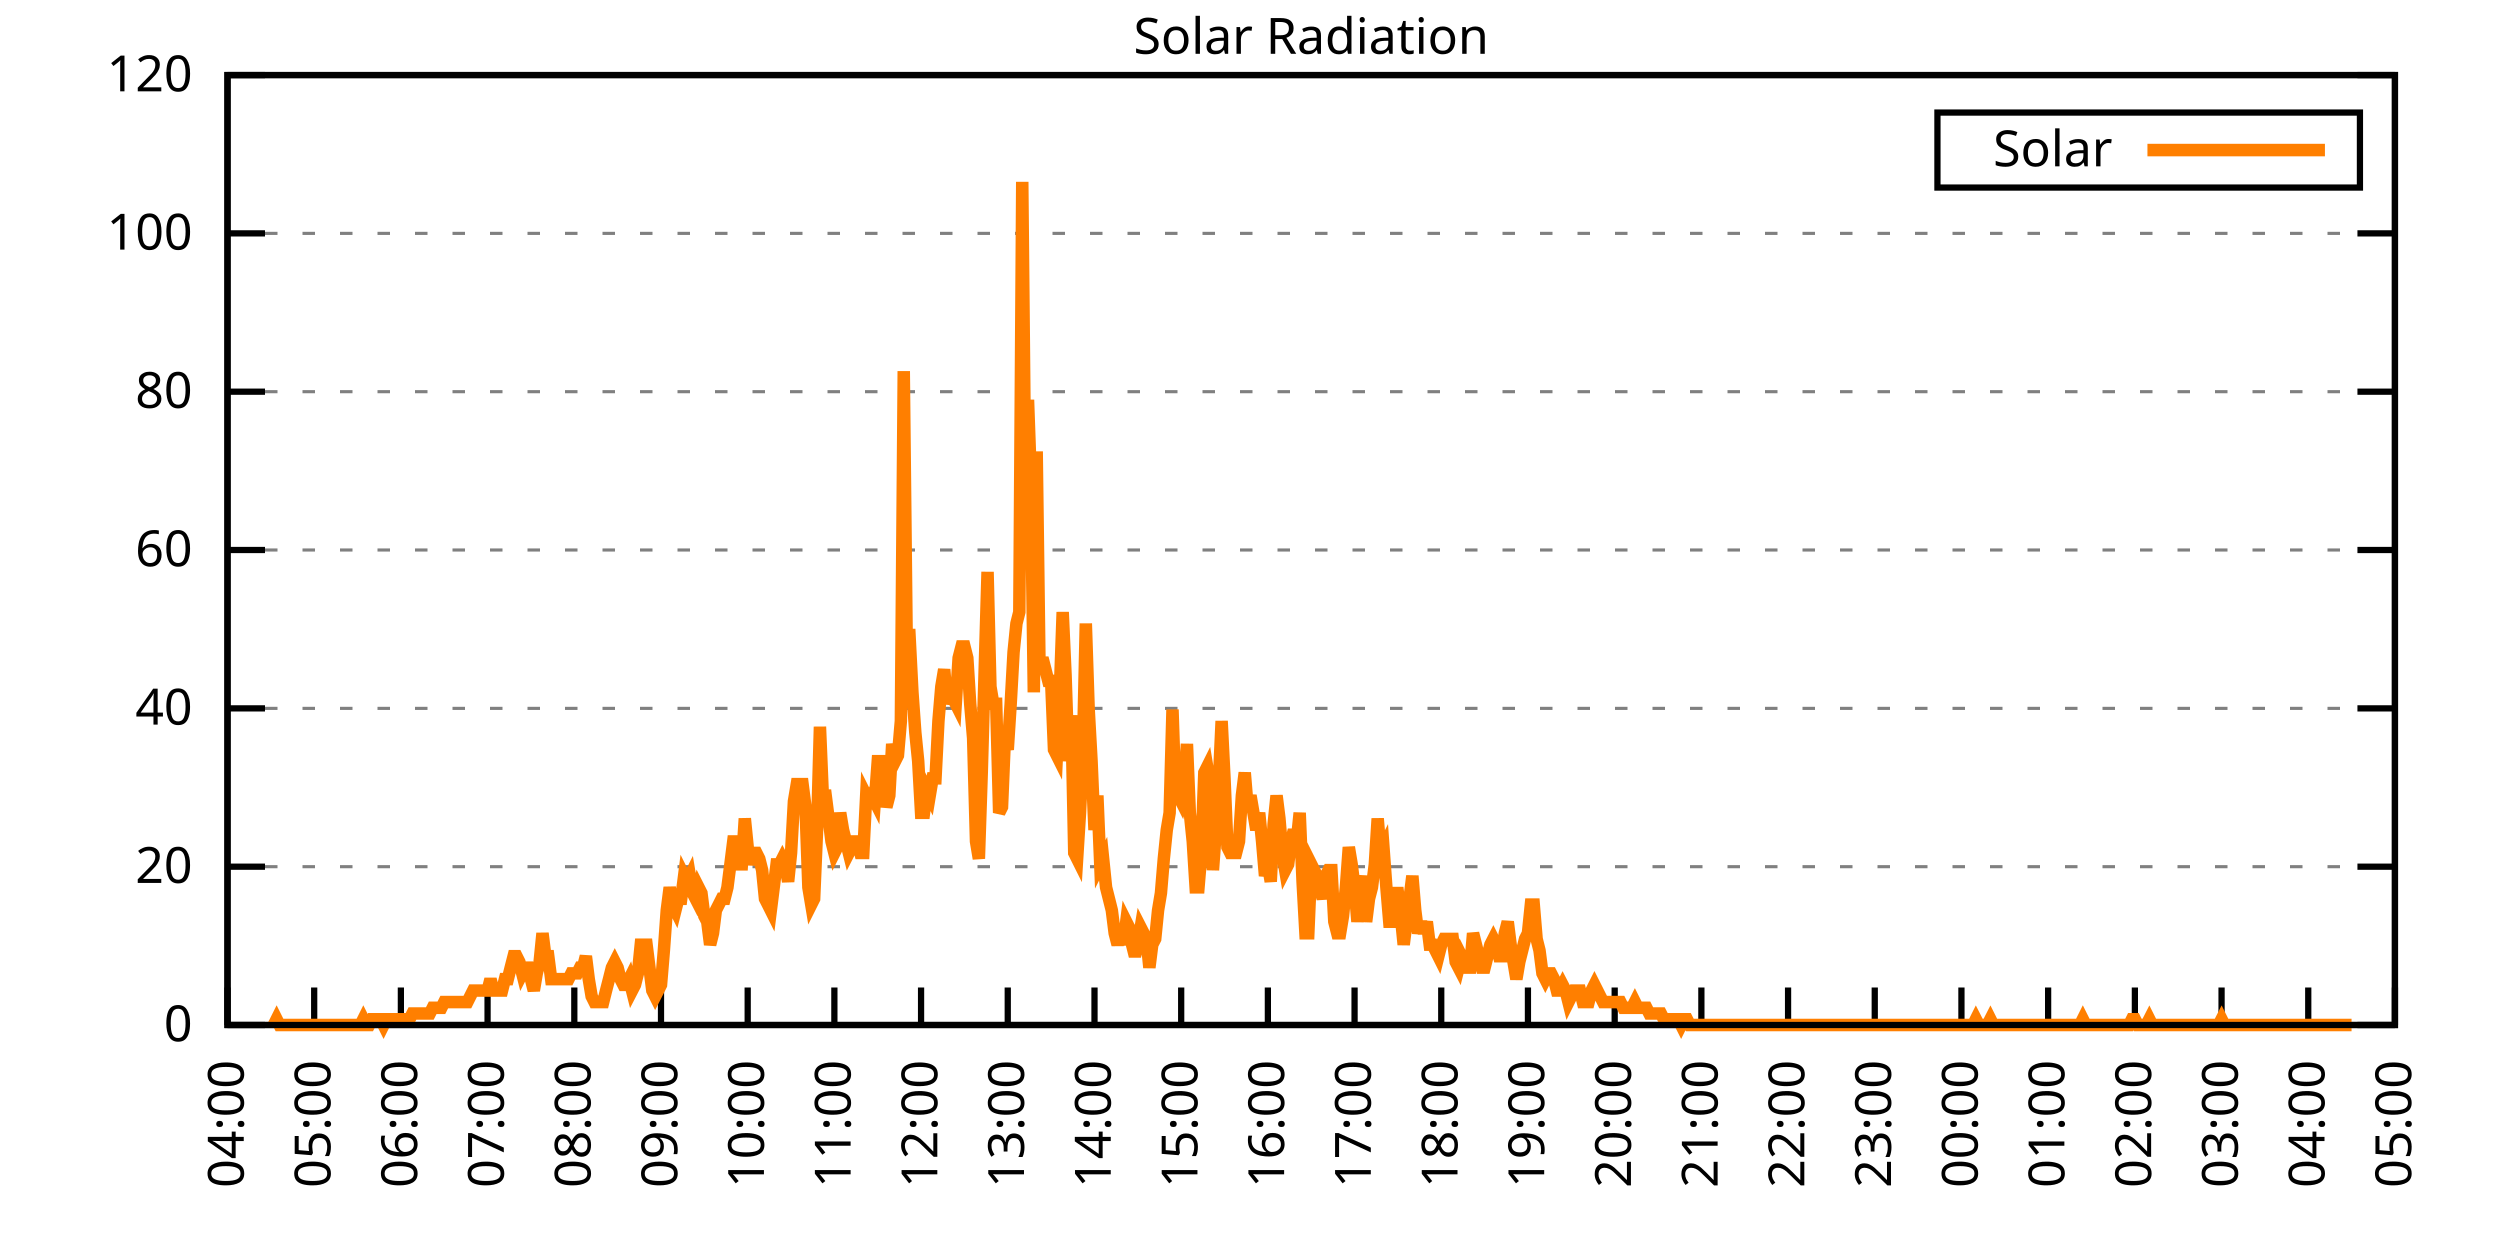
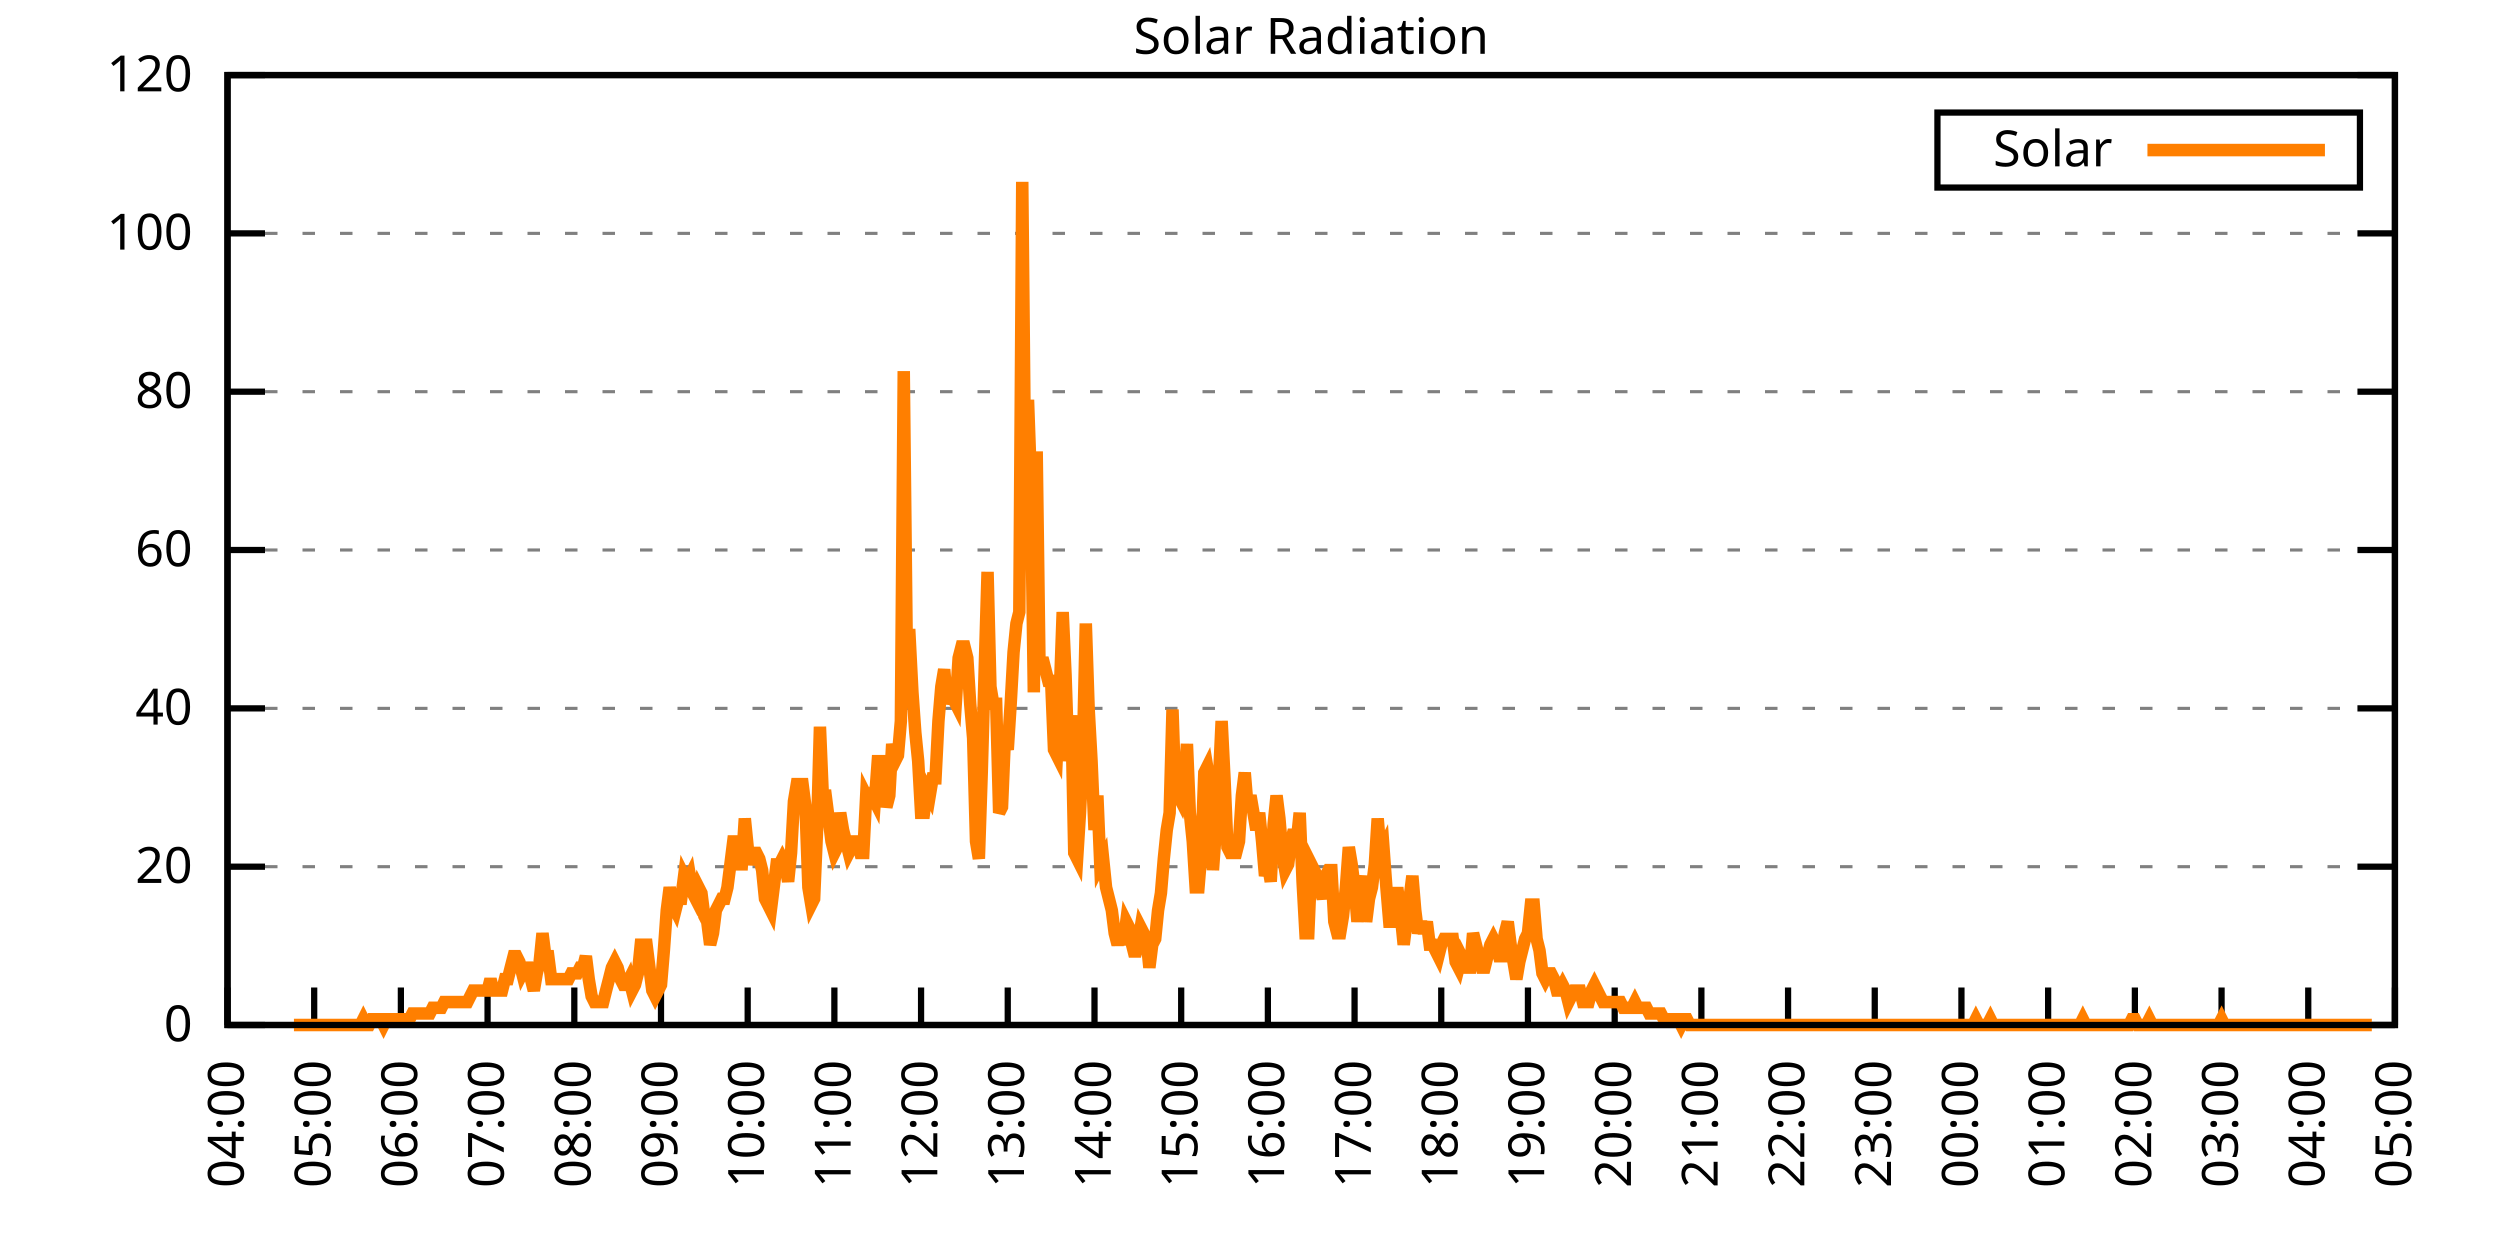
<svg xmlns="http://www.w3.org/2000/svg" xmlns:xlink="http://www.w3.org/1999/xlink" width="400" height="200" viewBox="0 0 400 200">
  <g id="gnuplot_canvas">
    <rect x="0" y="0" width="400" height="200" fill="none" />
    <defs>
      <circle id="gpDot" r="0.5" stroke-width="0.5" stroke="currentColor" />
      <path id="gpPt0" stroke-width="0.333" stroke="currentColor" d="M-1,0 h2 M0,-1 v2" />
      <path id="gpPt1" stroke-width="0.333" stroke="currentColor" d="M-1,-1 L1,1 M1,-1 L-1,1" />
      <path id="gpPt2" stroke-width="0.333" stroke="currentColor" d="M-1,0 L1,0 M0,-1 L0,1 M-1,-1 L1,1 M-1,1 L1,-1" />
      <rect id="gpPt3" stroke-width="0.333" stroke="currentColor" x="-1" y="-1" width="2" height="2" />
      <rect id="gpPt4" stroke-width="0.333" stroke="currentColor" fill="currentColor" x="-1" y="-1" width="2" height="2" />
      <circle id="gpPt5" stroke-width="0.333" stroke="currentColor" cx="0" cy="0" r="1" />
      <use xlink:href="#gpPt5" id="gpPt6" fill="currentColor" stroke="none" />
      <path id="gpPt7" stroke-width="0.333" stroke="currentColor" d="M0,-1.33 L-1.33,0.67 L1.33,0.67 z" />
      <use xlink:href="#gpPt7" id="gpPt8" fill="currentColor" stroke="none" />
      <use xlink:href="#gpPt7" id="gpPt9" stroke="currentColor" transform="rotate(180)" />
      <use xlink:href="#gpPt9" id="gpPt10" fill="currentColor" stroke="none" />
      <use xlink:href="#gpPt3" id="gpPt11" stroke="currentColor" transform="rotate(45)" />
      <use xlink:href="#gpPt11" id="gpPt12" fill="currentColor" stroke="none" />
      <path id="gpPt13" stroke-width="0.333" stroke="currentColor" d="M0,1.330 L1.265,0.411 L0.782,-1.067 L-0.782,-1.076 L-1.265,0.411 z" />
      <use xlink:href="#gpPt13" id="gpPt14" fill="currentColor" stroke="none" />
      <filter id="textbox" filterUnits="objectBoundingBox" x="0" y="0" height="1" width="1">
        <feFlood flood-color="white" flood-opacity="1" result="bgnd" />
        <feComposite in="SourceGraphic" in2="bgnd" operator="atop" />
      </filter>
      <filter id="greybox" filterUnits="objectBoundingBox" x="0" y="0" height="1" width="1">
        <feFlood flood-color="lightgrey" flood-opacity="1" result="grey" />
        <feComposite in="SourceGraphic" in2="grey" operator="atop" />
      </filter>
    </defs>
    <g fill="none" color="white" stroke="currentColor" stroke-width="1.00" stroke-linecap="butt" stroke-linejoin="miter">
</g>
    <g fill="none" color="black" stroke="currentColor" stroke-width="1.00" stroke-linecap="butt" stroke-linejoin="miter">
      <g stroke="none" shape-rendering="crispEdges">
        <polygon fill="rgb(255, 255, 255)" points="36.40,164.00 383.18,164.00 383.18,12.02 36.40,12.02 " />
      </g>
    </g>
    <g fill="none" color="black" stroke="currentColor" stroke-width="1.00" stroke-linecap="butt" stroke-linejoin="miter">
</g>
    <g fill="none" color="black" stroke="black" stroke-width="0.50" stroke-linecap="butt" stroke-linejoin="miter">
</g>
    <g fill="none" color="gray" stroke="currentColor" stroke-width="0.50" stroke-linecap="butt" stroke-linejoin="miter">
      <path stroke="gray" stroke-dasharray="2,4" class="gridline" d="M36.40,164.00 L383.19,164.00  " />
    </g>
    <g fill="none" color="gray" stroke="gray" stroke-width="1.00" stroke-linecap="butt" stroke-linejoin="miter">
</g>
    <g fill="none" color="black" stroke="currentColor" stroke-width="1.00" stroke-linecap="butt" stroke-linejoin="miter">
      <path stroke="black" d="M36.40,164.00 L42.40,164.00 M383.19,164.00 L377.19,164.00  " />
      <g transform="translate(30.80,166.60)" stroke="none" fill="black" font-family="Sans" font-size="8.00" text-anchor="end">
        <text>
          <tspan font-family="Sans"> 0</tspan>
        </text>
      </g>
    </g>
    <g fill="none" color="black" stroke="currentColor" stroke-width="1.00" stroke-linecap="butt" stroke-linejoin="miter">
</g>
    <g fill="none" color="black" stroke="black" stroke-width="0.50" stroke-linecap="butt" stroke-linejoin="miter">
</g>
    <g fill="none" color="gray" stroke="currentColor" stroke-width="0.50" stroke-linecap="butt" stroke-linejoin="miter">
      <path stroke="gray" stroke-dasharray="2,4" class="gridline" d="M36.40,138.67 L383.19,138.67  " />
    </g>
    <g fill="none" color="gray" stroke="gray" stroke-width="1.00" stroke-linecap="butt" stroke-linejoin="miter">
</g>
    <g fill="none" color="black" stroke="currentColor" stroke-width="1.00" stroke-linecap="butt" stroke-linejoin="miter">
      <path stroke="black" d="M36.40,138.67 L42.40,138.67 M383.19,138.67 L377.19,138.67  " />
      <g transform="translate(30.80,141.27)" stroke="none" fill="black" font-family="Sans" font-size="8.00" text-anchor="end">
        <text>
          <tspan font-family="Sans"> 20</tspan>
        </text>
      </g>
    </g>
    <g fill="none" color="black" stroke="currentColor" stroke-width="1.00" stroke-linecap="butt" stroke-linejoin="miter">
</g>
    <g fill="none" color="black" stroke="black" stroke-width="0.50" stroke-linecap="butt" stroke-linejoin="miter">
</g>
    <g fill="none" color="gray" stroke="currentColor" stroke-width="0.50" stroke-linecap="butt" stroke-linejoin="miter">
      <path stroke="gray" stroke-dasharray="2,4" class="gridline" d="M36.40,113.34 L383.19,113.34  " />
    </g>
    <g fill="none" color="gray" stroke="gray" stroke-width="1.00" stroke-linecap="butt" stroke-linejoin="miter">
</g>
    <g fill="none" color="black" stroke="currentColor" stroke-width="1.00" stroke-linecap="butt" stroke-linejoin="miter">
      <path stroke="black" d="M36.40,113.34 L42.40,113.34 M383.19,113.34 L377.19,113.34  " />
      <g transform="translate(30.80,115.94)" stroke="none" fill="black" font-family="Sans" font-size="8.00" text-anchor="end">
        <text>
          <tspan font-family="Sans"> 40</tspan>
        </text>
      </g>
    </g>
    <g fill="none" color="black" stroke="currentColor" stroke-width="1.00" stroke-linecap="butt" stroke-linejoin="miter">
</g>
    <g fill="none" color="black" stroke="black" stroke-width="0.50" stroke-linecap="butt" stroke-linejoin="miter">
</g>
    <g fill="none" color="gray" stroke="currentColor" stroke-width="0.50" stroke-linecap="butt" stroke-linejoin="miter">
      <path stroke="gray" stroke-dasharray="2,4" class="gridline" d="M36.40,88.00 L383.19,88.00  " />
    </g>
    <g fill="none" color="gray" stroke="gray" stroke-width="1.00" stroke-linecap="butt" stroke-linejoin="miter">
</g>
    <g fill="none" color="black" stroke="currentColor" stroke-width="1.00" stroke-linecap="butt" stroke-linejoin="miter">
      <path stroke="black" d="M36.40,88.00 L42.40,88.00 M383.19,88.00 L377.19,88.00  " />
      <g transform="translate(30.80,90.60)" stroke="none" fill="black" font-family="Sans" font-size="8.00" text-anchor="end">
        <text>
          <tspan font-family="Sans"> 60</tspan>
        </text>
      </g>
    </g>
    <g fill="none" color="black" stroke="currentColor" stroke-width="1.00" stroke-linecap="butt" stroke-linejoin="miter">
</g>
    <g fill="none" color="black" stroke="black" stroke-width="0.50" stroke-linecap="butt" stroke-linejoin="miter">
</g>
    <g fill="none" color="gray" stroke="currentColor" stroke-width="0.50" stroke-linecap="butt" stroke-linejoin="miter">
      <path stroke="gray" stroke-dasharray="2,4" class="gridline" d="M36.40,62.67 L383.19,62.67  " />
    </g>
    <g fill="none" color="gray" stroke="gray" stroke-width="1.00" stroke-linecap="butt" stroke-linejoin="miter">
</g>
    <g fill="none" color="black" stroke="currentColor" stroke-width="1.00" stroke-linecap="butt" stroke-linejoin="miter">
      <path stroke="black" d="M36.40,62.67 L42.40,62.67 M383.19,62.67 L377.19,62.67  " />
      <g transform="translate(30.80,65.27)" stroke="none" fill="black" font-family="Sans" font-size="8.00" text-anchor="end">
        <text>
          <tspan font-family="Sans"> 80</tspan>
        </text>
      </g>
    </g>
    <g fill="none" color="black" stroke="currentColor" stroke-width="1.00" stroke-linecap="butt" stroke-linejoin="miter">
</g>
    <g fill="none" color="black" stroke="black" stroke-width="0.50" stroke-linecap="butt" stroke-linejoin="miter">
</g>
    <g fill="none" color="gray" stroke="currentColor" stroke-width="0.50" stroke-linecap="butt" stroke-linejoin="miter">
      <path stroke="gray" stroke-dasharray="2,4" class="gridline" d="M36.40,37.34 L383.19,37.34  " />
    </g>
    <g fill="none" color="gray" stroke="gray" stroke-width="1.00" stroke-linecap="butt" stroke-linejoin="miter">
</g>
    <g fill="none" color="black" stroke="currentColor" stroke-width="1.00" stroke-linecap="butt" stroke-linejoin="miter">
      <path stroke="black" d="M36.40,37.34 L42.40,37.34 M383.19,37.34 L377.19,37.34  " />
      <g transform="translate(30.80,39.94)" stroke="none" fill="black" font-family="Sans" font-size="8.00" text-anchor="end">
        <text>
          <tspan font-family="Sans"> 100</tspan>
        </text>
      </g>
    </g>
    <g fill="none" color="black" stroke="currentColor" stroke-width="1.00" stroke-linecap="butt" stroke-linejoin="miter">
</g>
    <g fill="none" color="black" stroke="black" stroke-width="0.50" stroke-linecap="butt" stroke-linejoin="miter">
</g>
    <g fill="none" color="gray" stroke="currentColor" stroke-width="0.50" stroke-linecap="butt" stroke-linejoin="miter">
      <path stroke="gray" stroke-dasharray="2,4" class="gridline" d="M36.40,12.01 L383.19,12.01  " />
    </g>
    <g fill="none" color="gray" stroke="gray" stroke-width="1.00" stroke-linecap="butt" stroke-linejoin="miter">
</g>
    <g fill="none" color="black" stroke="currentColor" stroke-width="1.00" stroke-linecap="butt" stroke-linejoin="miter">
      <path stroke="black" d="M36.40,12.01 L42.40,12.01 M383.19,12.01 L377.19,12.01  " />
      <g transform="translate(30.80,14.61)" stroke="none" fill="black" font-family="Sans" font-size="8.00" text-anchor="end">
        <text>
          <tspan font-family="Sans"> 120</tspan>
        </text>
      </g>
    </g>
    <g fill="none" color="black" stroke="currentColor" stroke-width="1.00" stroke-linecap="butt" stroke-linejoin="miter">
      <path stroke="black" d="M36.40,164.00 L36.40,158.00  " />
      <g transform="translate(39.00,169.60) rotate(270.00)" stroke="none" fill="black" font-family="Sans" font-size="8.00" text-anchor="end">
        <text>
          <tspan font-family="Sans">04:00</tspan>
        </text>
      </g>
    </g>
    <g fill="none" color="black" stroke="currentColor" stroke-width="1.00" stroke-linecap="butt" stroke-linejoin="miter">
      <path stroke="black" d="M50.27,164.00 L50.27,158.00  " />
      <g transform="translate(52.87,169.60) rotate(270.00)" stroke="none" fill="black" font-family="Sans" font-size="8.00" text-anchor="end">
        <text>
          <tspan font-family="Sans">05:00</tspan>
        </text>
      </g>
    </g>
    <g fill="none" color="black" stroke="currentColor" stroke-width="1.00" stroke-linecap="butt" stroke-linejoin="miter">
      <path stroke="black" d="M64.14,164.00 L64.14,158.00  " />
      <g transform="translate(66.74,169.60) rotate(270.00)" stroke="none" fill="black" font-family="Sans" font-size="8.00" text-anchor="end">
        <text>
          <tspan font-family="Sans">06:00</tspan>
        </text>
      </g>
    </g>
    <g fill="none" color="black" stroke="currentColor" stroke-width="1.00" stroke-linecap="butt" stroke-linejoin="miter">
      <path stroke="black" d="M78.01,164.00 L78.01,158.00  " />
      <g transform="translate(80.61,169.60) rotate(270.00)" stroke="none" fill="black" font-family="Sans" font-size="8.00" text-anchor="end">
        <text>
          <tspan font-family="Sans">07:00</tspan>
        </text>
      </g>
    </g>
    <g fill="none" color="black" stroke="currentColor" stroke-width="1.00" stroke-linecap="butt" stroke-linejoin="miter">
      <path stroke="black" d="M91.89,164.00 L91.89,158.00  " />
      <g transform="translate(94.49,169.60) rotate(270.00)" stroke="none" fill="black" font-family="Sans" font-size="8.00" text-anchor="end">
        <text>
          <tspan font-family="Sans">08:00</tspan>
        </text>
      </g>
    </g>
    <g fill="none" color="black" stroke="currentColor" stroke-width="1.00" stroke-linecap="butt" stroke-linejoin="miter">
      <path stroke="black" d="M105.76,164.00 L105.76,158.00  " />
      <g transform="translate(108.36,169.60) rotate(270.00)" stroke="none" fill="black" font-family="Sans" font-size="8.00" text-anchor="end">
        <text>
          <tspan font-family="Sans">09:00</tspan>
        </text>
      </g>
    </g>
    <g fill="none" color="black" stroke="currentColor" stroke-width="1.00" stroke-linecap="butt" stroke-linejoin="miter">
      <path stroke="black" d="M119.63,164.00 L119.63,158.00  " />
      <g transform="translate(122.23,169.60) rotate(270.00)" stroke="none" fill="black" font-family="Sans" font-size="8.00" text-anchor="end">
        <text>
          <tspan font-family="Sans">10:00</tspan>
        </text>
      </g>
    </g>
    <g fill="none" color="black" stroke="currentColor" stroke-width="1.00" stroke-linecap="butt" stroke-linejoin="miter">
      <path stroke="black" d="M133.50,164.00 L133.50,158.00  " />
      <g transform="translate(136.10,169.60) rotate(270.00)" stroke="none" fill="black" font-family="Sans" font-size="8.00" text-anchor="end">
        <text>
          <tspan font-family="Sans">11:00</tspan>
        </text>
      </g>
    </g>
    <g fill="none" color="black" stroke="currentColor" stroke-width="1.00" stroke-linecap="butt" stroke-linejoin="miter">
      <path stroke="black" d="M147.37,164.00 L147.37,158.00  " />
      <g transform="translate(149.97,169.60) rotate(270.00)" stroke="none" fill="black" font-family="Sans" font-size="8.00" text-anchor="end">
        <text>
          <tspan font-family="Sans">12:00</tspan>
        </text>
      </g>
    </g>
    <g fill="none" color="black" stroke="currentColor" stroke-width="1.00" stroke-linecap="butt" stroke-linejoin="miter">
      <path stroke="black" d="M161.24,164.00 L161.24,158.00  " />
      <g transform="translate(163.84,169.60) rotate(270.00)" stroke="none" fill="black" font-family="Sans" font-size="8.00" text-anchor="end">
        <text>
          <tspan font-family="Sans">13:00</tspan>
        </text>
      </g>
    </g>
    <g fill="none" color="black" stroke="currentColor" stroke-width="1.00" stroke-linecap="butt" stroke-linejoin="miter">
      <path stroke="black" d="M175.12,164.00 L175.12,158.00  " />
      <g transform="translate(177.72,169.60) rotate(270.00)" stroke="none" fill="black" font-family="Sans" font-size="8.00" text-anchor="end">
        <text>
          <tspan font-family="Sans">14:00</tspan>
        </text>
      </g>
    </g>
    <g fill="none" color="black" stroke="currentColor" stroke-width="1.00" stroke-linecap="butt" stroke-linejoin="miter">
      <path stroke="black" d="M188.99,164.00 L188.99,158.00  " />
      <g transform="translate(191.59,169.60) rotate(270.00)" stroke="none" fill="black" font-family="Sans" font-size="8.00" text-anchor="end">
        <text>
          <tspan font-family="Sans">15:00</tspan>
        </text>
      </g>
    </g>
    <g fill="none" color="black" stroke="currentColor" stroke-width="1.00" stroke-linecap="butt" stroke-linejoin="miter">
      <path stroke="black" d="M202.86,164.00 L202.86,158.00  " />
      <g transform="translate(205.46,169.60) rotate(270.00)" stroke="none" fill="black" font-family="Sans" font-size="8.00" text-anchor="end">
        <text>
          <tspan font-family="Sans">16:00</tspan>
        </text>
      </g>
    </g>
    <g fill="none" color="black" stroke="currentColor" stroke-width="1.00" stroke-linecap="butt" stroke-linejoin="miter">
      <path stroke="black" d="M216.73,164.00 L216.73,158.00  " />
      <g transform="translate(219.33,169.60) rotate(270.00)" stroke="none" fill="black" font-family="Sans" font-size="8.00" text-anchor="end">
        <text>
          <tspan font-family="Sans">17:00</tspan>
        </text>
      </g>
    </g>
    <g fill="none" color="black" stroke="currentColor" stroke-width="1.00" stroke-linecap="butt" stroke-linejoin="miter">
      <path stroke="black" d="M230.60,164.00 L230.60,158.00  " />
      <g transform="translate(233.20,169.60) rotate(270.00)" stroke="none" fill="black" font-family="Sans" font-size="8.00" text-anchor="end">
        <text>
          <tspan font-family="Sans">18:00</tspan>
        </text>
      </g>
    </g>
    <g fill="none" color="black" stroke="currentColor" stroke-width="1.00" stroke-linecap="butt" stroke-linejoin="miter">
      <path stroke="black" d="M244.47,164.00 L244.47,158.00  " />
      <g transform="translate(247.07,169.60) rotate(270.00)" stroke="none" fill="black" font-family="Sans" font-size="8.00" text-anchor="end">
        <text>
          <tspan font-family="Sans">19:00</tspan>
        </text>
      </g>
    </g>
    <g fill="none" color="black" stroke="currentColor" stroke-width="1.00" stroke-linecap="butt" stroke-linejoin="miter">
      <path stroke="black" d="M258.35,164.00 L258.35,158.00  " />
      <g transform="translate(260.95,169.60) rotate(270.00)" stroke="none" fill="black" font-family="Sans" font-size="8.00" text-anchor="end">
        <text>
          <tspan font-family="Sans">20:00</tspan>
        </text>
      </g>
    </g>
    <g fill="none" color="black" stroke="currentColor" stroke-width="1.00" stroke-linecap="butt" stroke-linejoin="miter">
      <path stroke="black" d="M272.22,164.00 L272.22,158.00  " />
      <g transform="translate(274.82,169.60) rotate(270.00)" stroke="none" fill="black" font-family="Sans" font-size="8.00" text-anchor="end">
        <text>
          <tspan font-family="Sans">21:00</tspan>
        </text>
      </g>
    </g>
    <g fill="none" color="black" stroke="currentColor" stroke-width="1.00" stroke-linecap="butt" stroke-linejoin="miter">
      <path stroke="black" d="M286.09,164.00 L286.09,158.00  " />
      <g transform="translate(288.69,169.60) rotate(270.00)" stroke="none" fill="black" font-family="Sans" font-size="8.00" text-anchor="end">
        <text>
          <tspan font-family="Sans">22:00</tspan>
        </text>
      </g>
    </g>
    <g fill="none" color="black" stroke="currentColor" stroke-width="1.00" stroke-linecap="butt" stroke-linejoin="miter">
      <path stroke="black" d="M299.96,164.00 L299.96,158.00  " />
      <g transform="translate(302.56,169.60) rotate(270.00)" stroke="none" fill="black" font-family="Sans" font-size="8.00" text-anchor="end">
        <text>
          <tspan font-family="Sans">23:00</tspan>
        </text>
      </g>
    </g>
    <g fill="none" color="black" stroke="currentColor" stroke-width="1.00" stroke-linecap="butt" stroke-linejoin="miter">
      <path stroke="black" d="M313.83,164.00 L313.83,158.00  " />
      <g transform="translate(316.43,169.60) rotate(270.00)" stroke="none" fill="black" font-family="Sans" font-size="8.00" text-anchor="end">
        <text>
          <tspan font-family="Sans">00:00</tspan>
        </text>
      </g>
    </g>
    <g fill="none" color="black" stroke="currentColor" stroke-width="1.00" stroke-linecap="butt" stroke-linejoin="miter">
      <path stroke="black" d="M327.70,164.00 L327.70,158.00  " />
      <g transform="translate(330.30,169.60) rotate(270.00)" stroke="none" fill="black" font-family="Sans" font-size="8.00" text-anchor="end">
        <text>
          <tspan font-family="Sans">01:00</tspan>
        </text>
      </g>
    </g>
    <g fill="none" color="black" stroke="currentColor" stroke-width="1.00" stroke-linecap="butt" stroke-linejoin="miter">
      <path stroke="black" d="M341.58,164.00 L341.58,158.00  " />
      <g transform="translate(344.18,169.60) rotate(270.00)" stroke="none" fill="black" font-family="Sans" font-size="8.00" text-anchor="end">
        <text>
          <tspan font-family="Sans">02:00</tspan>
        </text>
      </g>
    </g>
    <g fill="none" color="black" stroke="currentColor" stroke-width="1.00" stroke-linecap="butt" stroke-linejoin="miter">
      <path stroke="black" d="M355.45,164.00 L355.45,158.00  " />
      <g transform="translate(358.05,169.60) rotate(270.00)" stroke="none" fill="black" font-family="Sans" font-size="8.00" text-anchor="end">
        <text>
          <tspan font-family="Sans">03:00</tspan>
        </text>
      </g>
    </g>
    <g fill="none" color="black" stroke="currentColor" stroke-width="1.00" stroke-linecap="butt" stroke-linejoin="miter">
      <path stroke="black" d="M369.32,164.00 L369.32,158.00  " />
      <g transform="translate(371.92,169.60) rotate(270.00)" stroke="none" fill="black" font-family="Sans" font-size="8.00" text-anchor="end">
        <text>
          <tspan font-family="Sans">04:00</tspan>
        </text>
      </g>
    </g>
    <g fill="none" color="black" stroke="currentColor" stroke-width="1.00" stroke-linecap="butt" stroke-linejoin="miter">
      <path stroke="black" d="M383.19,164.00 L383.19,158.00  " />
      <g transform="translate(385.79,169.60) rotate(270.00)" stroke="none" fill="black" font-family="Sans" font-size="8.00" text-anchor="end">
        <text>
          <tspan font-family="Sans">05:00</tspan>
        </text>
      </g>
    </g>
    <g fill="none" color="black" stroke="currentColor" stroke-width="1.00" stroke-linecap="butt" stroke-linejoin="miter">
</g>
    <g fill="none" color="black" stroke="currentColor" stroke-width="1.00" stroke-linecap="butt" stroke-linejoin="miter">
      <path stroke="black" d="M36.40,12.01 L36.40,164.00 L383.19,164.00 L383.19,12.01 L36.40,12.01 Z  " />
    </g>
    <g fill="none" color="black" stroke="currentColor" stroke-width="1.00" stroke-linecap="butt" stroke-linejoin="miter">
</g>
    <g fill="none" color="black" stroke="currentColor" stroke-width="1.00" stroke-linecap="butt" stroke-linejoin="miter">
      <path stroke="black" d="M309.99,30.01 L309.99,18.01 L377.59,18.01 L377.59,30.01 L309.99,30.01 Z  " />
    </g>
    <g id="Solar_Radiation_plot_1">
      <g fill="none" color="white" stroke="black" stroke-width="2.00" stroke-linecap="butt" stroke-linejoin="miter">
</g>
      <g fill="none" color="black" stroke="currentColor" stroke-width="2.00" stroke-linecap="butt" stroke-linejoin="miter">
        <g transform="translate(337.99,26.61)" stroke="none" fill="black" font-family="Sans" font-size="8.00" text-anchor="end">
          <text>
            <tspan font-family="Sans">Solar</tspan>
          </text>
        </g>
      </g>
      <g fill="none" color="black" stroke="currentColor" stroke-width="2.00" stroke-linecap="butt" stroke-linejoin="miter">
-         <path stroke="rgb(255, 127,   0)" d="M343.59,24.01 L371.99,24.01 M43.80,164.00 L44.26,163.08 L44.72,164.00 L45.19,164.00 L45.65,164.00 L46.11,164.00   L46.57,164.00 L47.03,164.00 L47.50,164.00 L47.96,164.00 L48.42,164.00 L48.88,164.00 L49.35,164.00 L49.81,164.00   L50.27,164.00 L50.73,164.00 L51.20,164.00 L51.66,164.00 L52.12,164.00 L52.58,164.00 L53.05,164.00 L53.51,164.00   L53.97,164.00 L54.43,164.00 L54.90,164.00 L55.36,164.00 L55.82,164.00 L56.28,164.00 L56.75,164.00 L57.21,164.00   L57.67,164.00 L58.13,163.08 L58.59,164.00 L59.06,164.00 L59.52,163.08 L59.98,163.08 L60.44,163.08 L60.91,163.08   L61.37,164.00 L61.83,163.08 L62.29,163.08 L62.76,163.08 L63.22,163.08 L63.68,163.08 L64.14,163.08 L64.61,163.08   L65.07,163.08 L65.53,163.08 L65.99,162.16 L66.46,162.16 L66.92,162.16 L67.38,162.16 L67.84,162.16 L68.30,162.16   L68.77,162.16 L69.23,161.25 L69.69,161.25 L70.15,161.25 L70.62,161.25 L71.08,160.33 L71.54,160.33 L72.00,160.33   L72.47,160.33 L72.93,160.33 L73.39,160.33 L73.85,160.33 L74.32,160.33 L74.78,160.33 L75.24,159.41 L75.70,158.49   L76.17,158.49 L76.63,158.49 L77.09,158.49 L77.55,158.49 L78.01,158.49 L78.48,156.66 L78.94,158.49 L79.40,158.49   L79.86,158.49 L80.33,158.49 L80.79,156.66 L81.25,156.66 L81.71,154.82 L82.18,152.99 L82.64,152.99 L83.10,153.91   L83.56,155.74 L84.03,154.82 L84.49,154.82 L84.95,156.66 L85.41,158.49 L85.88,155.74 L86.34,153.91 L86.80,149.32   L87.26,152.99 L87.72,152.99 L88.19,156.66 L88.65,156.66 L89.11,156.66 L89.57,156.66 L90.04,156.66 L90.50,156.66   L90.96,156.66 L91.42,155.74 L91.89,155.74 L92.35,155.74 L92.81,154.82 L93.27,154.82 L93.74,152.99 L94.20,156.66   L94.66,159.41 L95.12,160.33 L95.59,160.33 L96.05,160.33 L96.51,160.33 L96.97,158.49 L97.44,156.66 L97.90,154.82   L98.36,153.91 L98.82,154.82 L99.28,156.66 L99.75,157.58 L100.21,157.58 L100.67,156.66 L101.13,158.49 L101.60,157.58   L102.06,155.74 L102.52,151.15 L102.98,151.15 L103.45,151.15 L103.91,154.82 L104.37,158.49 L104.83,159.41 L105.30,158.49   L105.76,157.58 L106.22,152.07 L106.68,145.65 L107.15,141.98 L107.61,144.73 L108.07,145.65 L108.53,143.81 L108.99,143.81   L109.46,140.14 L109.92,141.06 L110.38,140.14 L110.84,142.89 L111.31,143.81 L111.77,141.98 L112.23,142.89 L112.69,146.56   L113.16,147.48 L113.62,151.15 L114.08,149.32 L114.54,145.65 L115.01,144.73 L115.47,143.81 L115.93,143.81 L116.39,141.98   L116.86,138.30 L117.32,134.63 L117.78,134.63 L118.24,138.30 L118.70,138.30 L119.17,130.96 L119.63,135.55 L120.09,138.30   L120.55,136.47 L121.02,136.47 L121.48,137.39 L121.94,139.22 L122.40,143.81 L122.87,144.73 L123.33,145.65 L123.79,141.98   L124.25,138.30 L124.72,138.30 L125.18,137.39 L125.64,138.30 L126.10,141.06 L126.57,136.47 L127.03,128.21 L127.49,125.46   L127.95,125.46 L128.41,125.46 L128.88,129.13 L129.34,141.98 L129.80,144.73 L130.26,143.81 L130.73,132.80 L131.19,116.28   L131.65,127.29 L132.11,127.29 L132.58,130.96 L133.04,134.63 L133.50,136.47 L133.96,135.55 L134.43,130.05 L134.89,132.80   L135.35,134.63 L135.81,136.47 L136.28,135.55 L136.74,134.63 L137.20,134.63 L137.66,136.47 L138.13,136.47 L138.59,127.29   L139.05,128.21 L139.51,127.29 L139.97,128.21 L140.44,121.79 L140.90,121.79 L141.36,123.62 L141.82,129.13 L142.29,127.29   L142.75,119.03 L143.21,121.79 L143.67,120.87 L144.14,115.36 L144.60,59.38 L145.06,101.60 L145.52,101.60 L145.99,110.77   L146.45,117.20 L146.91,121.79 L147.37,130.05 L147.84,130.05 L148.30,126.37 L148.76,127.29 L149.22,124.54 L149.68,124.54   L150.15,115.36 L150.61,109.86 L151.07,107.10 L151.53,112.61 L152.00,110.77 L152.46,111.69 L152.92,112.61 L153.38,105.27   L153.85,103.43 L154.31,103.43 L154.77,105.27 L155.23,112.61 L155.70,118.12 L156.16,134.63 L156.62,137.39 L157.08,123.62   L157.55,107.10 L158.01,91.50 L158.47,109.86 L158.93,112.61 L159.39,112.61 L159.86,130.05 L160.32,129.13 L160.78,118.12   L161.24,119.95 L161.71,112.61 L162.17,104.35 L162.63,99.76 L163.09,97.93 L163.56,29.10 L164.02,75.90 L164.48,63.97   L164.94,76.82 L165.41,110.77 L165.87,72.23 L166.33,107.10 L166.79,105.27 L167.26,107.10 L167.72,108.94 L168.18,108.94   L168.64,119.95 L169.10,120.87 L169.57,110.77 L170.03,97.93 L170.49,108.02 L170.95,121.79 L171.42,114.44 L171.88,136.47   L172.34,137.39 L172.80,130.05 L173.27,119.95 L173.73,99.76 L174.19,113.53 L174.65,121.79 L175.12,132.80 L175.58,127.29   L176.04,138.30 L176.50,137.39 L176.97,141.98 L177.43,143.81 L177.89,145.65 L178.35,149.32 L178.82,151.15 L179.28,149.32   L179.74,151.15 L180.20,147.48 L180.66,148.40 L181.13,151.15 L181.59,152.99 L182.05,151.15 L182.51,148.40 L182.98,149.32   L183.44,150.23 L183.90,154.82 L184.36,151.15 L184.83,150.23 L185.29,145.65 L185.75,142.89 L186.21,137.39 L186.68,132.80   L187.14,130.05 L187.60,113.53 L188.06,127.29 L188.53,127.29 L188.99,128.21 L189.45,126.37 L189.91,119.03 L190.37,130.05   L190.84,134.63 L191.30,141.98 L191.76,141.98 L192.22,136.47 L192.69,123.62 L193.15,122.70 L193.61,125.46 L194.07,139.22   L194.54,132.80 L195.00,125.46 L195.46,115.36 L195.92,124.54 L196.39,135.55 L196.85,136.47 L197.31,136.47 L197.77,136.47   L198.24,134.63 L198.70,127.29 L199.16,123.62 L199.62,129.13 L200.08,127.29 L200.55,130.05 L201.01,132.80 L201.47,130.05   L201.93,134.63 L202.40,140.14 L202.86,138.30 L203.32,141.06 L203.78,131.88 L204.25,127.29 L204.71,130.96 L205.17,136.47   L205.63,139.22 L206.10,138.30 L206.56,134.63 L207.02,132.80 L207.48,134.63 L207.95,130.05 L208.41,141.06 L208.87,149.32   L209.33,149.32 L209.80,138.30 L210.26,139.22 L210.72,140.14 L211.18,141.98 L211.64,143.81 L212.11,140.14 L212.57,139.22   L213.03,139.22 L213.49,147.48 L213.96,149.32 L214.42,149.32 L214.88,146.56 L215.34,141.98 L215.81,135.55 L216.27,138.30   L216.73,141.98 L217.19,147.48 L217.66,142.89 L218.12,140.14 L218.58,147.48 L219.04,143.81 L219.51,141.98 L219.97,138.30   L220.43,130.96 L220.89,136.47 L221.35,135.55 L221.82,141.98 L222.28,147.48 L222.74,147.48 L223.20,142.89 L223.67,142.89   L224.13,146.56 L224.59,151.15 L225.05,147.48 L225.52,143.81 L225.98,140.14 L226.44,145.65 L226.90,149.32 L227.37,147.48   L227.83,149.32 L228.29,147.48 L228.75,151.15 L229.22,151.15 L229.68,152.07 L230.14,152.99 L230.60,151.15 L231.06,150.23   L231.53,150.23 L231.99,150.23 L232.45,150.23 L232.91,153.91 L233.38,154.82 L233.84,152.99 L234.30,153.91 L234.76,154.82   L235.23,154.82 L235.69,149.32 L236.15,151.15 L236.61,152.99 L237.08,154.82 L237.54,154.82 L238.00,152.99 L238.46,151.15   L238.93,150.23 L239.39,151.15 L239.85,152.99 L240.31,152.99 L240.77,149.32 L241.24,147.48 L241.70,151.15 L242.16,153.91   L242.62,156.66 L243.09,153.91 L243.55,152.07 L244.01,150.23 L244.47,149.32 L244.94,144.73 L245.40,144.73 L245.86,150.23   L246.32,152.07 L246.79,155.74 L247.25,156.66 L247.71,155.74 L248.17,155.74 L248.64,156.66 L249.10,158.49 L249.56,158.49   L250.02,157.58 L250.49,158.49 L250.95,160.33 L251.41,159.41 L251.87,158.49 L252.33,158.49 L252.80,158.49 L253.26,160.33   L253.72,160.33 L254.18,160.33 L254.65,158.49 L255.11,157.58 L255.57,158.49 L256.03,159.41 L256.50,160.33 L256.96,160.33   L257.42,160.33 L257.88,160.33 L258.35,160.33 L258.81,160.33 L259.27,160.33 L259.73,161.25 L260.20,161.25 L260.66,161.25   L261.12,161.25 L261.58,160.33 L262.04,161.25 L262.51,161.25 L262.97,161.25 L263.43,161.25 L263.89,162.16 L264.36,162.16   L264.82,162.16 L265.28,162.16 L265.74,162.16 L266.21,163.08 L266.67,163.08 L267.13,163.08 L267.59,163.08 L268.06,163.08   L268.52,163.08 L268.98,164.00 L269.44,163.08 L269.91,163.08 L270.37,164.00 L270.83,164.00 L271.29,164.00 L271.75,164.00   L272.22,164.00 L272.68,164.00 L273.14,164.00 L273.60,164.00 L274.07,164.00 L274.53,164.00 L274.99,164.00 L275.45,164.00   L275.92,164.00 L276.38,164.00 L276.84,164.00 L277.30,164.00 L277.77,164.00 L278.23,164.00 L278.69,164.00 L279.15,164.00   L279.62,164.00 L280.08,164.00 L280.54,164.00 L281.00,164.00 L281.46,164.00 L281.93,164.00 L282.39,164.00 L282.85,164.00   L283.31,164.00 L283.78,164.00 L284.24,164.00 L284.70,164.00 L285.16,164.00 L285.63,164.00 L286.09,164.00 L286.55,164.00   L287.01,164.00 L287.48,164.00 L287.94,164.00 L288.40,164.00 L288.86,164.00 L289.33,164.00 L289.79,164.00 L290.25,164.00   L290.71,164.00 L291.18,164.00 L291.64,164.00 L292.10,164.00 L292.56,164.00 L293.02,164.00 L293.49,164.00 L293.95,164.00   L294.41,164.00 L294.87,164.00 L295.34,164.00 L295.80,164.00 L296.26,164.00 L296.72,164.00 L297.19,164.00 L297.65,164.00   L298.11,164.00 L298.57,164.00 L299.04,164.00 L299.50,164.00 L299.96,164.00 L300.42,164.00 L300.89,164.00 L301.35,164.00   L301.81,164.00 L302.27,164.00 L302.73,164.00 L303.20,164.00 L303.66,164.00 L304.12,164.00 L304.58,164.00 L305.05,164.00   L305.51,164.00 L305.97,164.00 L306.43,164.00 L306.90,164.00 L307.36,164.00 L307.82,164.00 L308.28,164.00 L308.75,164.00   L309.21,164.00 L309.67,164.00 L310.13,164.00 L310.60,164.00 L311.06,164.00 L311.52,164.00 L311.98,164.00 L312.44,164.00   L312.91,164.00 L313.37,164.00 L313.83,164.00 L314.29,164.00 L314.76,164.00 L315.22,164.00 L315.68,164.00 L316.14,163.08   L316.61,164.00 L317.07,164.00 L317.53,164.00 L317.99,164.00 L318.46,163.08 L318.92,164.00 L319.38,164.00 L319.84,164.00   L320.31,164.00 L320.77,164.00 L321.23,164.00 L321.69,164.00 L322.15,164.00 L322.62,164.00 L323.08,164.00 L323.54,164.00   L324.00,164.00 L324.47,164.00 L324.93,164.00 L325.39,164.00 L325.85,164.00 L326.32,164.00 L326.78,164.00 L327.24,164.00   L327.70,164.00 L328.17,164.00 L328.63,164.00 L329.09,164.00 L329.55,164.00 L330.02,164.00 L330.48,164.00 L330.94,164.00   L331.40,164.00 L331.87,164.00 L332.33,164.00 L332.79,164.00 L333.25,163.08 L333.71,164.00 L334.18,164.00 L334.64,164.00   L335.10,164.00 L335.56,164.00 L336.03,164.00 L336.49,164.00 L336.95,164.00 L337.41,164.00 L337.88,164.00 L338.34,164.00   L338.80,164.00 L339.26,164.00 L339.73,164.00 L340.19,164.00 L340.65,164.00 L341.11,163.08 L341.58,163.08 L342.04,164.00   L342.50,164.00 L342.96,164.00 L343.42,164.00 L343.89,163.08 L344.35,164.00 L344.81,164.00 L345.27,164.00 L345.74,164.00   L346.20,164.00 L346.66,164.00 L347.12,164.00 L347.59,164.00 L348.05,164.00 L348.51,164.00 L348.97,164.00 L349.44,164.00   L349.90,164.00 L350.36,164.00 L350.82,164.00 L351.29,164.00 L351.75,164.00 L352.21,164.00 L352.67,164.00 L353.13,164.00   L353.60,164.00 L354.06,164.00 L354.52,164.00 L354.98,164.00 L355.45,163.08 L355.91,164.00 L356.37,164.00 L356.83,164.00   L357.30,164.00 L357.76,164.00 L358.22,164.00 L358.68,164.00 L359.15,164.00 L359.61,164.00 L360.07,164.00 L360.53,164.00   L361.00,164.00 L361.46,164.00 L361.92,164.00 L362.38,164.00 L362.84,164.00 L363.31,164.00 L363.77,164.00 L364.23,164.00   L364.69,164.00 L365.16,164.00 L365.62,164.00 L366.08,164.00 L366.54,164.00 L367.01,164.00 L367.47,164.00 L367.93,164.00   L368.39,164.00 L368.86,164.00 L369.32,164.00 L369.78,164.00 L370.24,164.00 L370.71,164.00 L371.17,164.00 L371.63,164.00   L372.09,164.00 L372.56,164.00 L373.02,164.00 L373.48,164.00 L373.94,164.00 L374.40,164.00 L374.87,164.00 L375.33,164.00   L375.79,164.00 L376.25,164.00  " />
+         <path stroke="rgb(255, 127,   0)" d="M343.59,24.01 L371.99,24.01 M47.03,164.00 L47.50,164.00 L47.96,164.00 L48.42,164.00 L48.88,164.00 L49.35,164.00   L49.81,164.00 L50.27,164.00 L50.73,164.00 L51.20,164.00 L51.66,164.00 L52.12,164.00 L52.58,164.00 L53.05,164.00   L53.51,164.00 L53.97,164.00 L54.43,164.00 L54.90,164.00 L55.36,164.00 L55.82,164.00 L56.28,164.00 L56.75,164.00   L57.21,164.00 L57.67,164.00 L58.13,163.08 L58.59,164.00 L59.06,164.00 L59.52,163.08 L59.98,163.08 L60.44,163.08   L60.91,163.08 L61.37,164.00 L61.83,163.08 L62.29,163.08 L62.76,163.08 L63.22,163.08 L63.68,163.08 L64.14,163.08   L64.61,163.08 L65.07,163.08 L65.53,163.08 L65.99,162.16 L66.46,162.16 L66.92,162.16 L67.38,162.16 L67.84,162.16   L68.30,162.16 L68.77,162.16 L69.23,161.25 L69.69,161.25 L70.15,161.25 L70.62,161.25 L71.08,160.33 L71.54,160.33   L72.00,160.33 L72.47,160.33 L72.93,160.33 L73.39,160.33 L73.85,160.33 L74.32,160.33 L74.78,160.33 L75.24,159.41   L75.70,158.49 L76.17,158.49 L76.63,158.49 L77.09,158.49 L77.55,158.49 L78.01,158.49 L78.48,156.66 L78.94,158.49   L79.40,158.49 L79.86,158.49 L80.33,158.49 L80.79,156.66 L81.25,156.66 L81.71,154.82 L82.18,152.99 L82.64,152.99   L83.10,153.91 L83.56,155.74 L84.03,154.82 L84.49,154.82 L84.95,156.66 L85.41,158.49 L85.88,155.74 L86.34,153.91   L86.80,149.32 L87.26,152.99 L87.72,152.99 L88.19,156.66 L88.65,156.66 L89.11,156.66 L89.57,156.66 L90.04,156.66   L90.50,156.66 L90.96,156.66 L91.42,155.74 L91.89,155.74 L92.35,155.74 L92.81,154.82 L93.27,154.82 L93.74,152.99   L94.20,156.66 L94.66,159.41 L95.12,160.33 L95.59,160.33 L96.05,160.33 L96.51,160.33 L96.97,158.49 L97.44,156.66   L97.90,154.82 L98.36,153.91 L98.82,154.82 L99.28,156.66 L99.75,157.58 L100.21,157.58 L100.67,156.66 L101.13,158.49   L101.60,157.58 L102.06,155.74 L102.52,151.15 L102.98,151.15 L103.45,151.15 L103.91,154.82 L104.37,158.49 L104.83,159.41   L105.30,158.49 L105.76,157.58 L106.22,152.07 L106.68,145.65 L107.15,141.98 L107.61,144.73 L108.07,145.65 L108.53,143.81   L108.99,143.81 L109.46,140.14 L109.92,141.06 L110.38,140.14 L110.84,142.89 L111.31,143.81 L111.77,141.98 L112.23,142.89   L112.69,146.56 L113.16,147.48 L113.62,151.15 L114.08,149.32 L114.54,145.65 L115.01,144.73 L115.47,143.81 L115.93,143.81   L116.39,141.98 L116.86,138.30 L117.32,134.63 L117.78,134.63 L118.24,138.30 L118.70,138.30 L119.17,130.96 L119.63,135.55   L120.09,138.30 L120.55,136.47 L121.02,136.47 L121.48,137.39 L121.94,139.22 L122.40,143.81 L122.87,144.73 L123.33,145.65   L123.79,141.98 L124.25,138.30 L124.72,138.30 L125.18,137.39 L125.64,138.30 L126.10,141.06 L126.57,136.47 L127.03,128.21   L127.49,125.46 L127.95,125.46 L128.41,125.46 L128.88,129.13 L129.34,141.98 L129.80,144.73 L130.26,143.81 L130.73,132.80   L131.19,116.28 L131.65,127.29 L132.11,127.29 L132.58,130.96 L133.04,134.63 L133.50,136.47 L133.96,135.55 L134.43,130.05   L134.89,132.80 L135.35,134.63 L135.81,136.47 L136.28,135.55 L136.74,134.63 L137.20,134.63 L137.66,136.47 L138.13,136.47   L138.59,127.29 L139.05,128.21 L139.51,127.29 L139.97,128.21 L140.44,121.79 L140.90,121.79 L141.36,123.62 L141.82,129.13   L142.29,127.29 L142.75,119.03 L143.21,121.79 L143.67,120.87 L144.14,115.36 L144.60,59.38 L145.06,101.60 L145.52,101.60   L145.99,110.77 L146.45,117.20 L146.91,121.79 L147.37,130.05 L147.84,130.05 L148.30,126.37 L148.76,127.29 L149.22,124.54   L149.68,124.54 L150.15,115.36 L150.61,109.86 L151.07,107.10 L151.53,112.61 L152.00,110.77 L152.46,111.69 L152.92,112.61   L153.38,105.27 L153.85,103.43 L154.31,103.43 L154.77,105.27 L155.23,112.61 L155.70,118.12 L156.16,134.63 L156.62,137.39   L157.08,123.62 L157.55,107.10 L158.01,91.50 L158.47,109.86 L158.93,112.61 L159.39,112.61 L159.86,130.05 L160.32,129.13   L160.78,118.12 L161.24,119.95 L161.71,112.61 L162.17,104.35 L162.63,99.76 L163.09,97.93 L163.56,29.10 L164.02,75.90   L164.48,63.97 L164.94,76.82 L165.41,110.77 L165.87,72.23 L166.33,107.10 L166.79,105.27 L167.26,107.10 L167.72,108.94   L168.18,108.94 L168.64,119.95 L169.10,120.87 L169.57,110.77 L170.03,97.93 L170.49,108.02 L170.95,121.79 L171.42,114.44   L171.88,136.47 L172.34,137.39 L172.80,130.05 L173.27,119.95 L173.73,99.76 L174.19,113.53 L174.65,121.79 L175.12,132.80   L175.58,127.29 L176.04,138.30 L176.50,137.39 L176.97,141.98 L177.43,143.81 L177.89,145.65 L178.35,149.32 L178.82,151.15   L179.28,149.32 L179.74,151.15 L180.20,147.48 L180.66,148.40 L181.13,151.15 L181.59,152.99 L182.05,151.15 L182.51,148.40   L182.98,149.32 L183.44,150.23 L183.90,154.82 L184.36,151.15 L184.83,150.23 L185.29,145.65 L185.75,142.89 L186.21,137.39   L186.68,132.80 L187.14,130.05 L187.60,113.53 L188.06,127.29 L188.53,127.29 L188.99,128.21 L189.45,126.37 L189.91,119.03   L190.37,130.05 L190.84,134.63 L191.30,141.98 L191.76,141.98 L192.22,136.47 L192.69,123.62 L193.15,122.70 L193.61,125.46   L194.07,139.22 L194.54,132.80 L195.00,125.46 L195.46,115.36 L195.92,124.54 L196.39,135.55 L196.85,136.47 L197.31,136.47   L197.77,136.47 L198.24,134.63 L198.70,127.29 L199.16,123.62 L199.62,129.13 L200.08,127.29 L200.55,130.05 L201.01,132.80   L201.47,130.05 L201.93,134.63 L202.40,140.14 L202.86,138.30 L203.32,141.06 L203.78,131.88 L204.25,127.29 L204.71,130.96   L205.17,136.47 L205.63,139.22 L206.10,138.30 L206.56,134.63 L207.02,132.80 L207.48,134.63 L207.95,130.05 L208.41,141.06   L208.87,149.32 L209.33,149.32 L209.80,138.30 L210.26,139.22 L210.72,140.14 L211.18,141.98 L211.64,143.81 L212.11,140.14   L212.57,139.22 L213.03,139.22 L213.49,147.48 L213.96,149.32 L214.42,149.32 L214.88,146.56 L215.34,141.98 L215.81,135.55   L216.27,138.30 L216.73,141.98 L217.19,147.48 L217.66,142.89 L218.12,140.14 L218.58,147.48 L219.04,143.81 L219.51,141.98   L219.97,138.30 L220.43,130.96 L220.89,136.47 L221.35,135.55 L221.82,141.98 L222.28,147.48 L222.74,147.48 L223.20,142.89   L223.67,142.89 L224.13,146.56 L224.59,151.15 L225.05,147.48 L225.52,143.81 L225.98,140.14 L226.44,145.65 L226.90,149.32   L227.37,147.48 L227.83,149.32 L228.29,147.48 L228.75,151.15 L229.22,151.15 L229.68,152.07 L230.14,152.99 L230.60,151.15   L231.06,150.23 L231.53,150.23 L231.99,150.23 L232.45,150.23 L232.91,153.91 L233.38,154.82 L233.84,152.99 L234.30,153.91   L234.76,154.82 L235.23,154.82 L235.69,149.32 L236.15,151.15 L236.61,152.99 L237.08,154.82 L237.54,154.82 L238.00,152.99   L238.46,151.15 L238.93,150.23 L239.39,151.15 L239.85,152.99 L240.31,152.99 L240.77,149.32 L241.24,147.48 L241.70,151.15   L242.16,153.91 L242.62,156.66 L243.09,153.91 L243.55,152.07 L244.01,150.23 L244.47,149.32 L244.94,144.73 L245.40,144.73   L245.86,150.23 L246.32,152.07 L246.79,155.74 L247.25,156.66 L247.71,155.74 L248.17,155.74 L248.64,156.66 L249.10,158.49   L249.56,158.49 L250.02,157.58 L250.49,158.49 L250.95,160.33 L251.41,159.41 L251.87,158.49 L252.33,158.49 L252.80,158.49   L253.26,160.33 L253.72,160.33 L254.18,160.33 L254.65,158.49 L255.11,157.58 L255.57,158.49 L256.03,159.41 L256.50,160.33   L256.96,160.33 L257.42,160.33 L257.88,160.33 L258.35,160.33 L258.81,160.33 L259.27,160.33 L259.73,161.25 L260.20,161.25   L260.66,161.25 L261.12,161.25 L261.58,160.33 L262.04,161.25 L262.51,161.25 L262.97,161.25 L263.43,161.25 L263.89,162.16   L264.36,162.16 L264.82,162.16 L265.28,162.16 L265.74,162.16 L266.21,163.08 L266.67,163.08 L267.13,163.08 L267.59,163.08   L268.06,163.08 L268.52,163.08 L268.98,164.00 L269.44,163.08 L269.91,163.08 L270.37,164.00 L270.83,164.00 L271.29,164.00   L271.75,164.00 L272.22,164.00 L272.68,164.00 L273.14,164.00 L273.60,164.00 L274.07,164.00 L274.53,164.00 L274.99,164.00   L275.45,164.00 L275.92,164.00 L276.38,164.00 L276.84,164.00 L277.30,164.00 L277.77,164.00 L278.23,164.00 L278.69,164.00   L279.15,164.00 L279.62,164.00 L280.08,164.00 L280.54,164.00 L281.00,164.00 L281.46,164.00 L281.93,164.00 L282.39,164.00   L282.85,164.00 L283.31,164.00 L283.78,164.00 L284.24,164.00 L284.70,164.00 L285.16,164.00 L285.63,164.00 L286.09,164.00   L286.55,164.00 L287.01,164.00 L287.48,164.00 L287.94,164.00 L288.40,164.00 L288.86,164.00 L289.33,164.00 L289.79,164.00   L290.25,164.00 L290.71,164.00 L291.18,164.00 L291.64,164.00 L292.10,164.00 L292.56,164.00 L293.02,164.00 L293.49,164.00   L293.95,164.00 L294.41,164.00 L294.87,164.00 L295.34,164.00 L295.80,164.00 L296.26,164.00 L296.72,164.00 L297.19,164.00   L297.65,164.00 L298.11,164.00 L298.57,164.00 L299.04,164.00 L299.50,164.00 L299.96,164.00 L300.42,164.00 L300.89,164.00   L301.35,164.00 L301.81,164.00 L302.27,164.00 L302.73,164.00 L303.20,164.00 L303.66,164.00 L304.12,164.00 L304.58,164.00   L305.05,164.00 L305.51,164.00 L305.97,164.00 L306.43,164.00 L306.90,164.00 L307.36,164.00 L307.82,164.00 L308.28,164.00   L308.75,164.00 L309.21,164.00 L309.67,164.00 L310.13,164.00 L310.60,164.00 L311.06,164.00 L311.52,164.00 L311.98,164.00   L312.44,164.00 L312.91,164.00 L313.37,164.00 L313.83,164.00 L314.29,164.00 L314.76,164.00 L315.22,164.00 L315.68,164.00   L316.14,163.08 L316.61,164.00 L317.07,164.00 L317.53,164.00 L317.99,164.00 L318.46,163.08 L318.92,164.00 L319.38,164.00   L319.84,164.00 L320.31,164.00 L320.77,164.00 L321.23,164.00 L321.69,164.00 L322.15,164.00 L322.62,164.00 L323.08,164.00   L323.54,164.00 L324.00,164.00 L324.47,164.00 L324.93,164.00 L325.39,164.00 L325.85,164.00 L326.32,164.00 L326.78,164.00   L327.24,164.00 L327.70,164.00 L328.17,164.00 L328.63,164.00 L329.09,164.00 L329.55,164.00 L330.02,164.00 L330.48,164.00   L330.94,164.00 L331.40,164.00 L331.87,164.00 L332.33,164.00 L332.79,164.00 L333.25,163.08 L333.71,164.00 L334.18,164.00   L334.64,164.00 L335.10,164.00 L335.56,164.00 L336.03,164.00 L336.49,164.00 L336.95,164.00 L337.41,164.00 L337.88,164.00   L338.34,164.00 L338.80,164.00 L339.26,164.00 L339.73,164.00 L340.19,164.00 L340.65,164.00 L341.11,163.08 L341.58,163.08   L342.04,164.00 L342.50,164.00 L342.96,164.00 L343.42,164.00 L343.89,163.08 L344.35,164.00 L344.81,164.00 L345.27,164.00   L345.74,164.00 L346.20,164.00 L346.66,164.00 L347.12,164.00 L347.59,164.00 L348.05,164.00 L348.51,164.00 L348.97,164.00   L349.44,164.00 L349.90,164.00 L350.36,164.00 L350.82,164.00 L351.29,164.00 L351.75,164.00 L352.21,164.00 L352.67,164.00   L353.13,164.00 L353.60,164.00 L354.06,164.00 L354.52,164.00 L354.98,164.00 L355.45,163.08 L355.91,164.00 L356.37,164.00   L356.83,164.00 L357.30,164.00 L357.76,164.00 L358.22,164.00 L358.68,164.00 L359.15,164.00 L359.61,164.00 L360.07,164.00   L360.53,164.00 L361.00,164.00 L361.46,164.00 L361.92,164.00 L362.38,164.00 L362.84,164.00 L363.31,164.00 L363.77,164.00   L364.23,164.00 L364.69,164.00 L365.16,164.00 L365.62,164.00 L366.08,164.00 L366.54,164.00 L367.01,164.00 L367.47,164.00   L367.93,164.00 L368.39,164.00 L368.86,164.00 L369.32,164.00 L369.78,164.00 L370.24,164.00 L370.71,164.00 L371.17,164.00   L371.63,164.00 L372.09,164.00 L372.56,164.00 L373.02,164.00 L373.48,164.00 L373.94,164.00 L374.40,164.00 L374.87,164.00   L375.33,164.00 L375.79,164.00 L376.25,164.00 L376.72,164.00 L377.18,164.00 L377.64,164.00 L378.10,164.00 L378.57,164.00   L379.03,164.00 L379.49,164.00  " />
      </g>
    </g>
    <g fill="none" color="black" stroke="currentColor" stroke-width="2.00" stroke-linecap="butt" stroke-linejoin="miter">
</g>
    <g fill="none" color="black" stroke="black" stroke-width="1.00" stroke-linecap="butt" stroke-linejoin="miter">
</g>
    <g fill="none" color="black" stroke="currentColor" stroke-width="1.00" stroke-linecap="butt" stroke-linejoin="miter">
      <path stroke="black" d="M36.40,12.01 L36.40,164.00 L383.19,164.00 L383.19,12.01 L36.40,12.01 Z  " />
      <g transform="translate(6.80,88.01) rotate(270.00)" stroke="none" fill="black" font-family="Sans" font-size="8.00" text-anchor="middle">
        <text />
      </g>
    </g>
    <g fill="none" color="black" stroke="currentColor" stroke-width="1.00" stroke-linecap="butt" stroke-linejoin="miter">
</g>
    <g fill="none" color="black" stroke="currentColor" stroke-width="1.00" stroke-linecap="butt" stroke-linejoin="miter">
      <g transform="translate(209.79,8.61)" stroke="none" fill="black" font-family="Sans" font-size="8.00" text-anchor="middle">
        <text>
          <tspan font-family="Sans">Solar Radiation</tspan>
        </text>
      </g>
    </g>
    <g fill="none" color="black" stroke="currentColor" stroke-width="1.00" stroke-linecap="butt" stroke-linejoin="miter">
</g>
  </g>
</svg>
